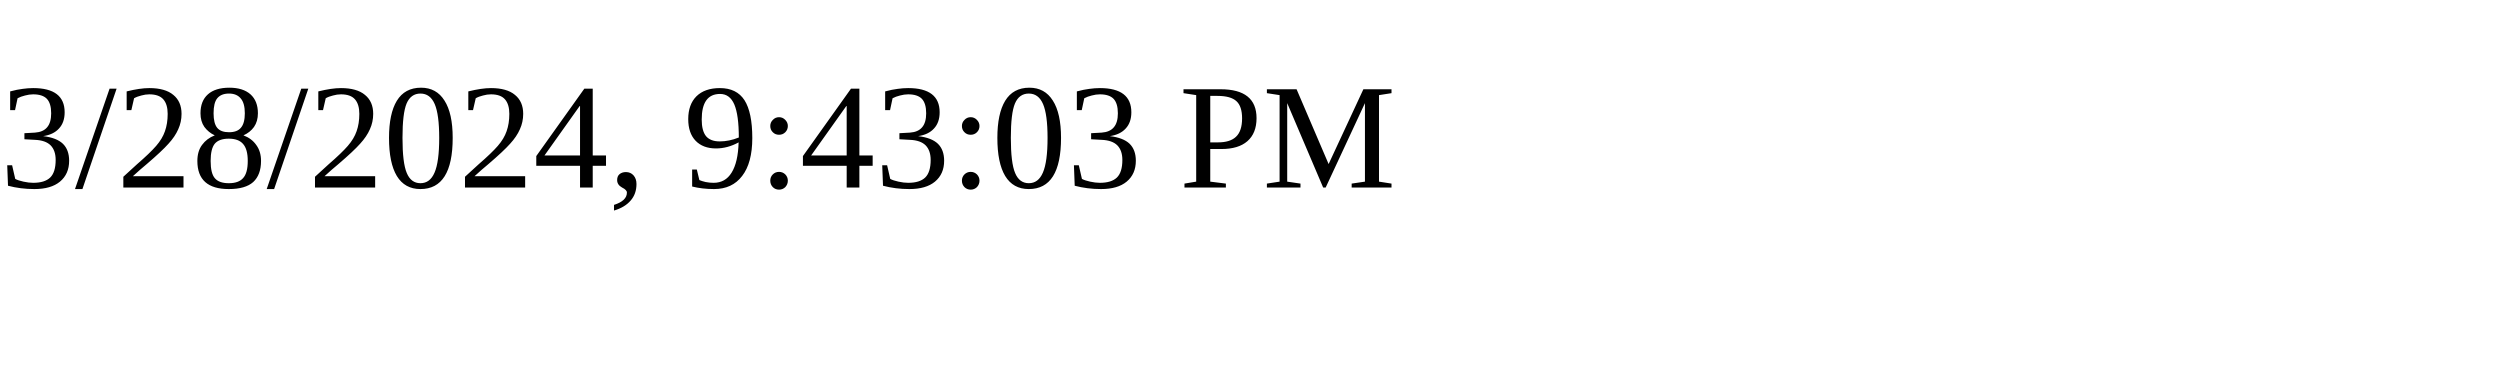
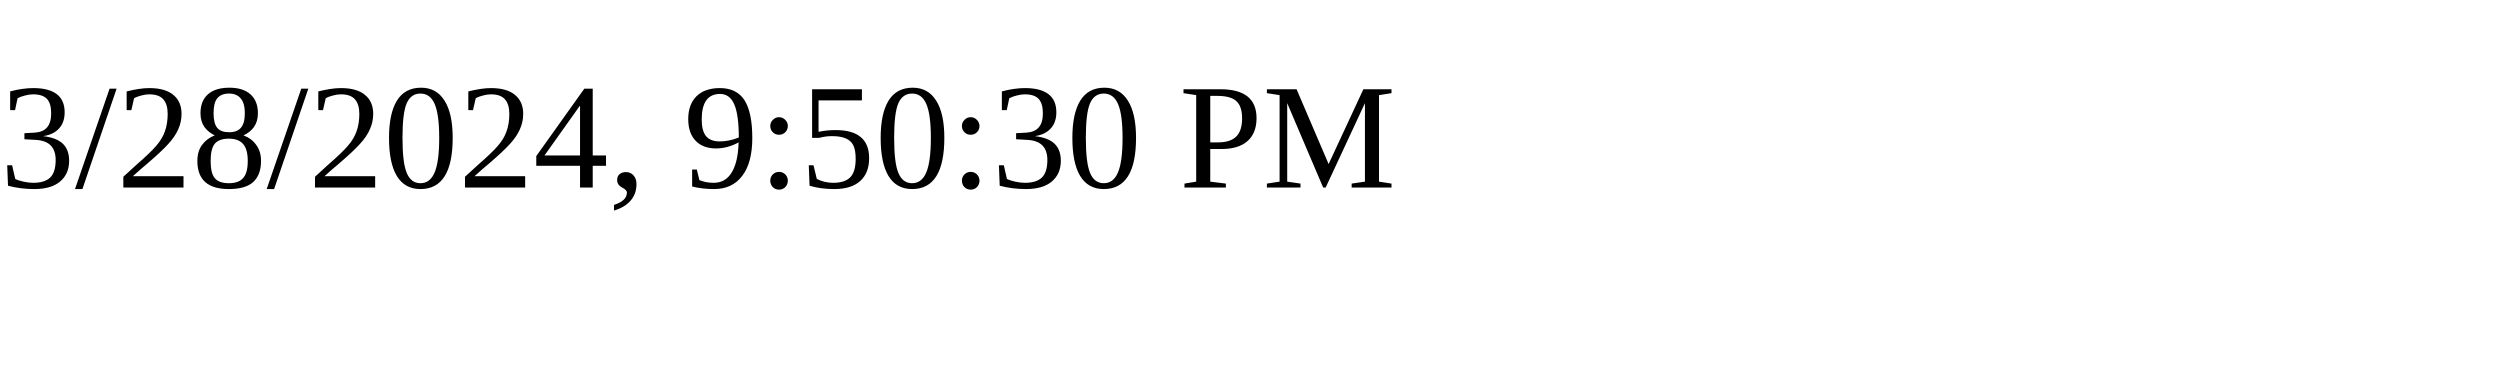
<svg xmlns="http://www.w3.org/2000/svg" height="30" width="200">
-   <text x="0" y="15">3/28/2024, 9:43:03 PM</text>
+   <text x="0" y="15">3/28/2024, 9:50:30 PM</text>
</svg>
